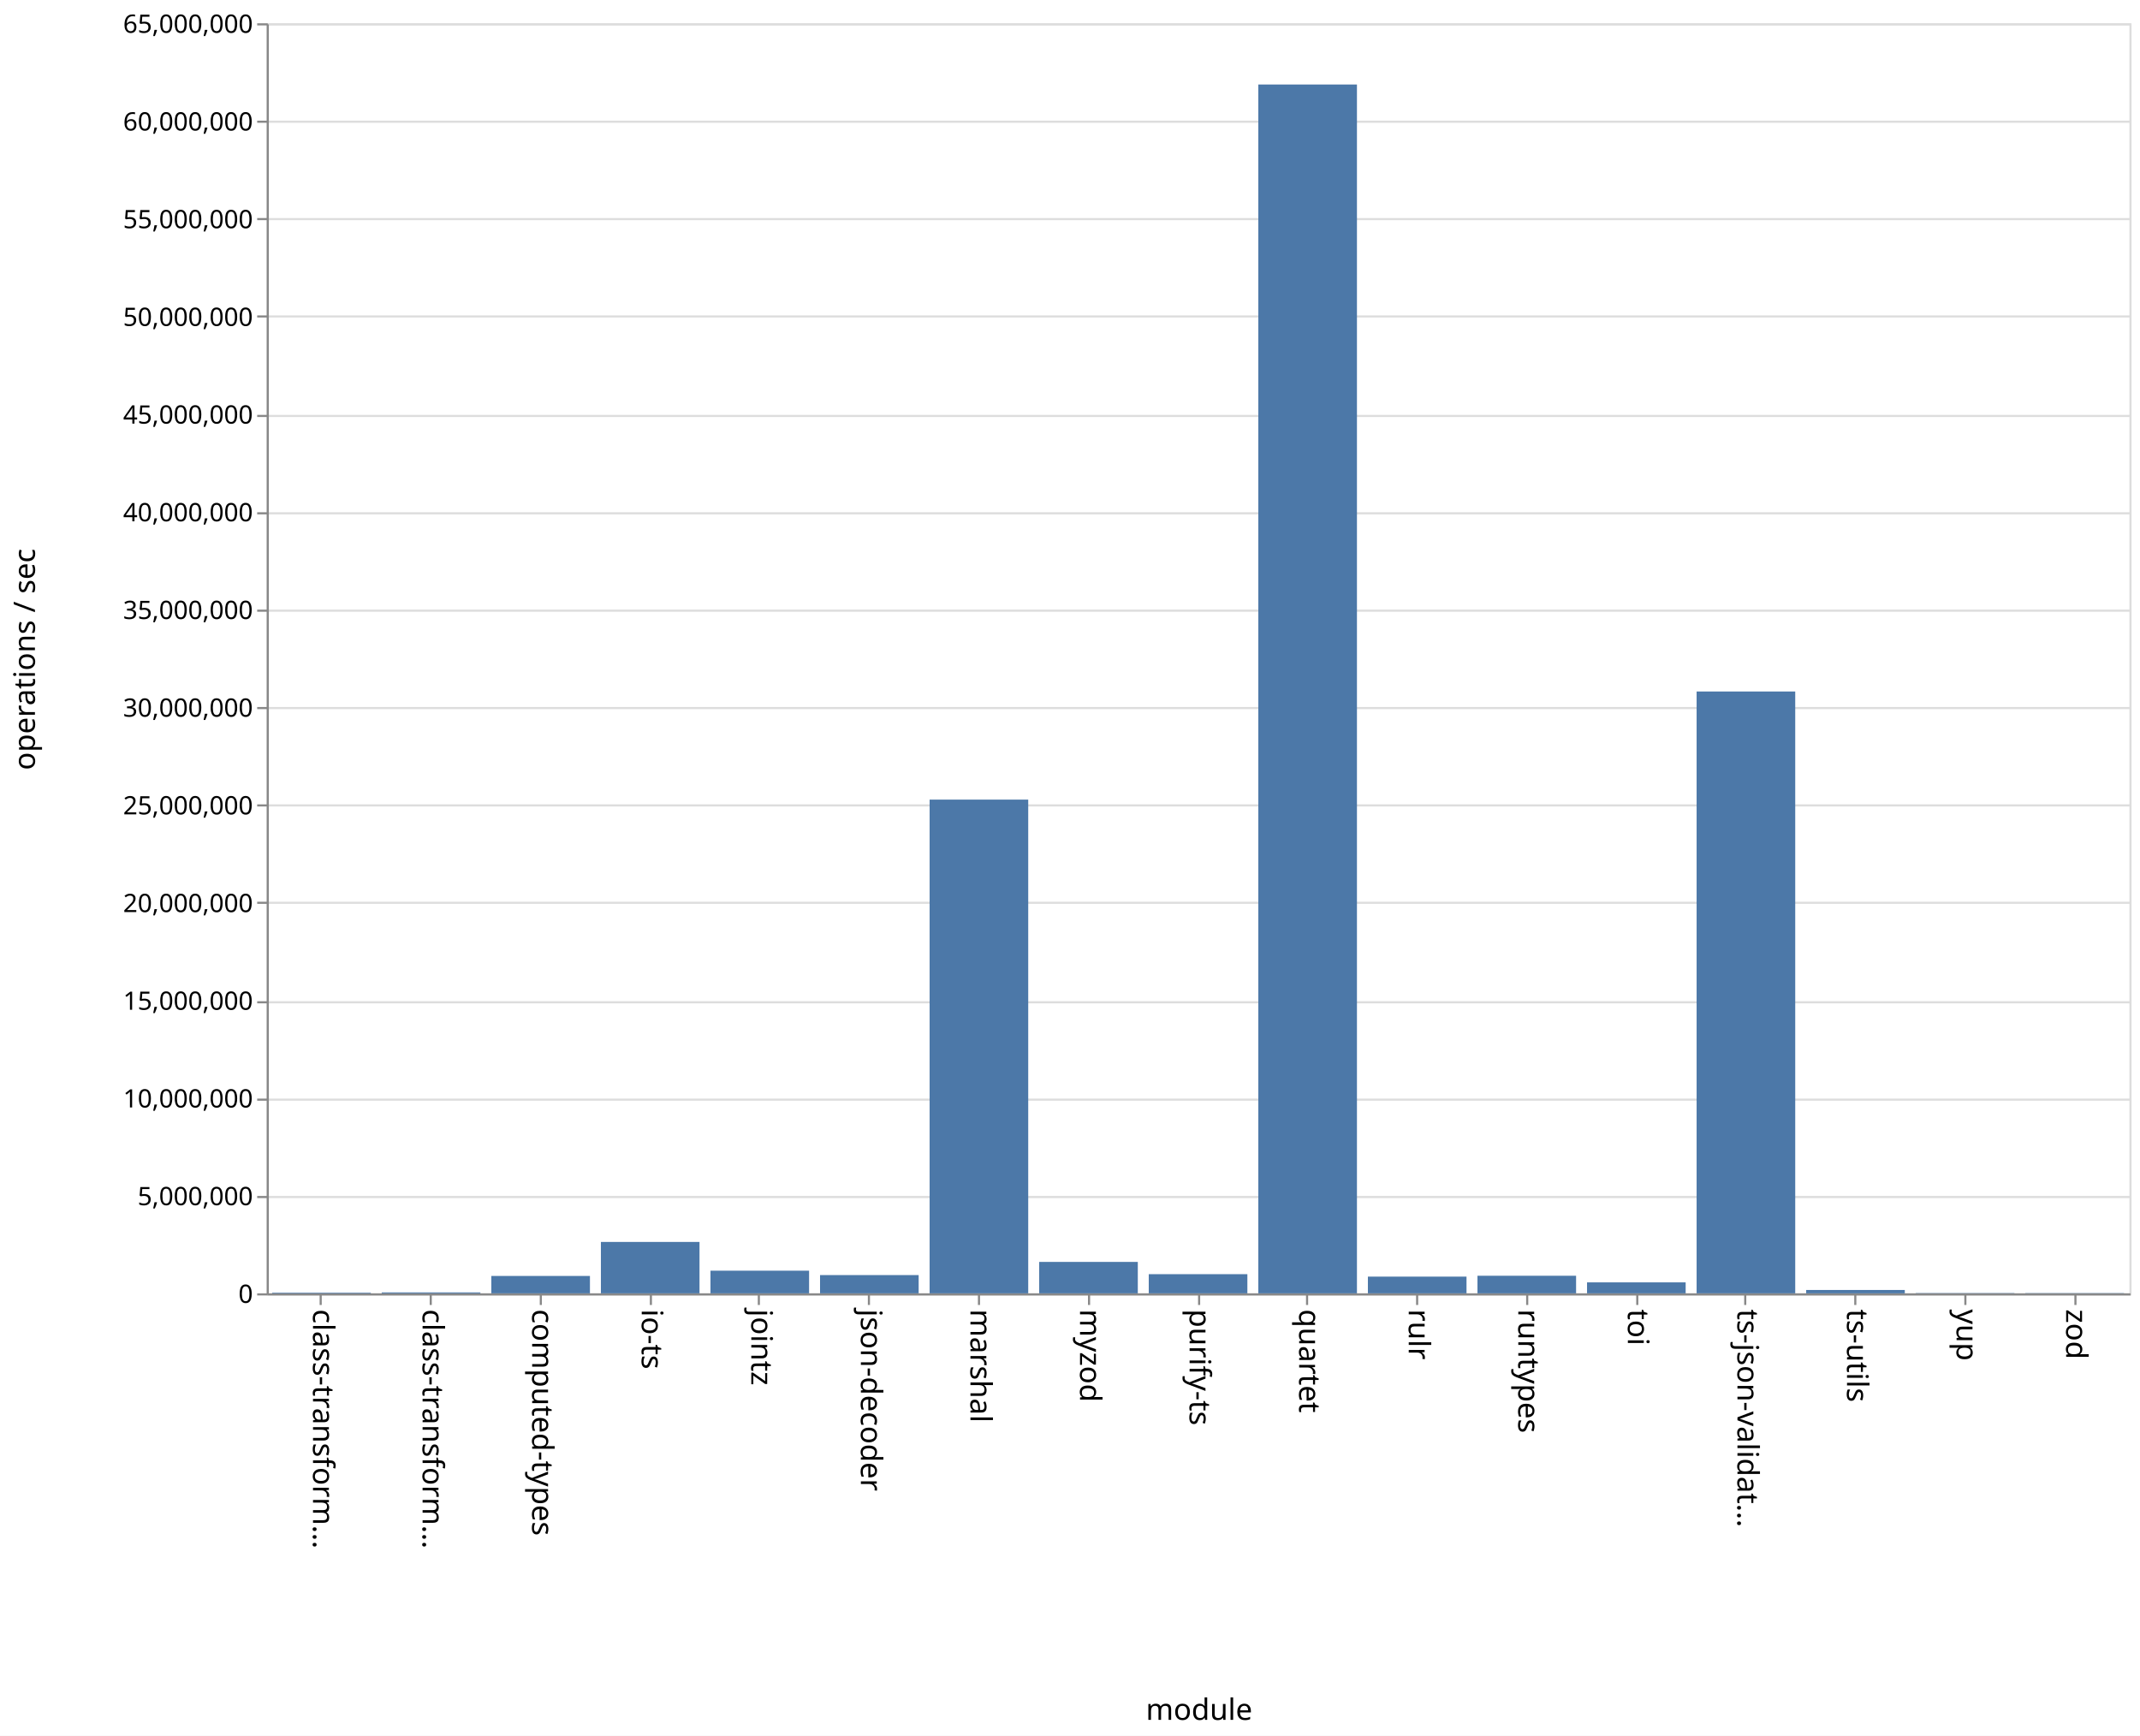
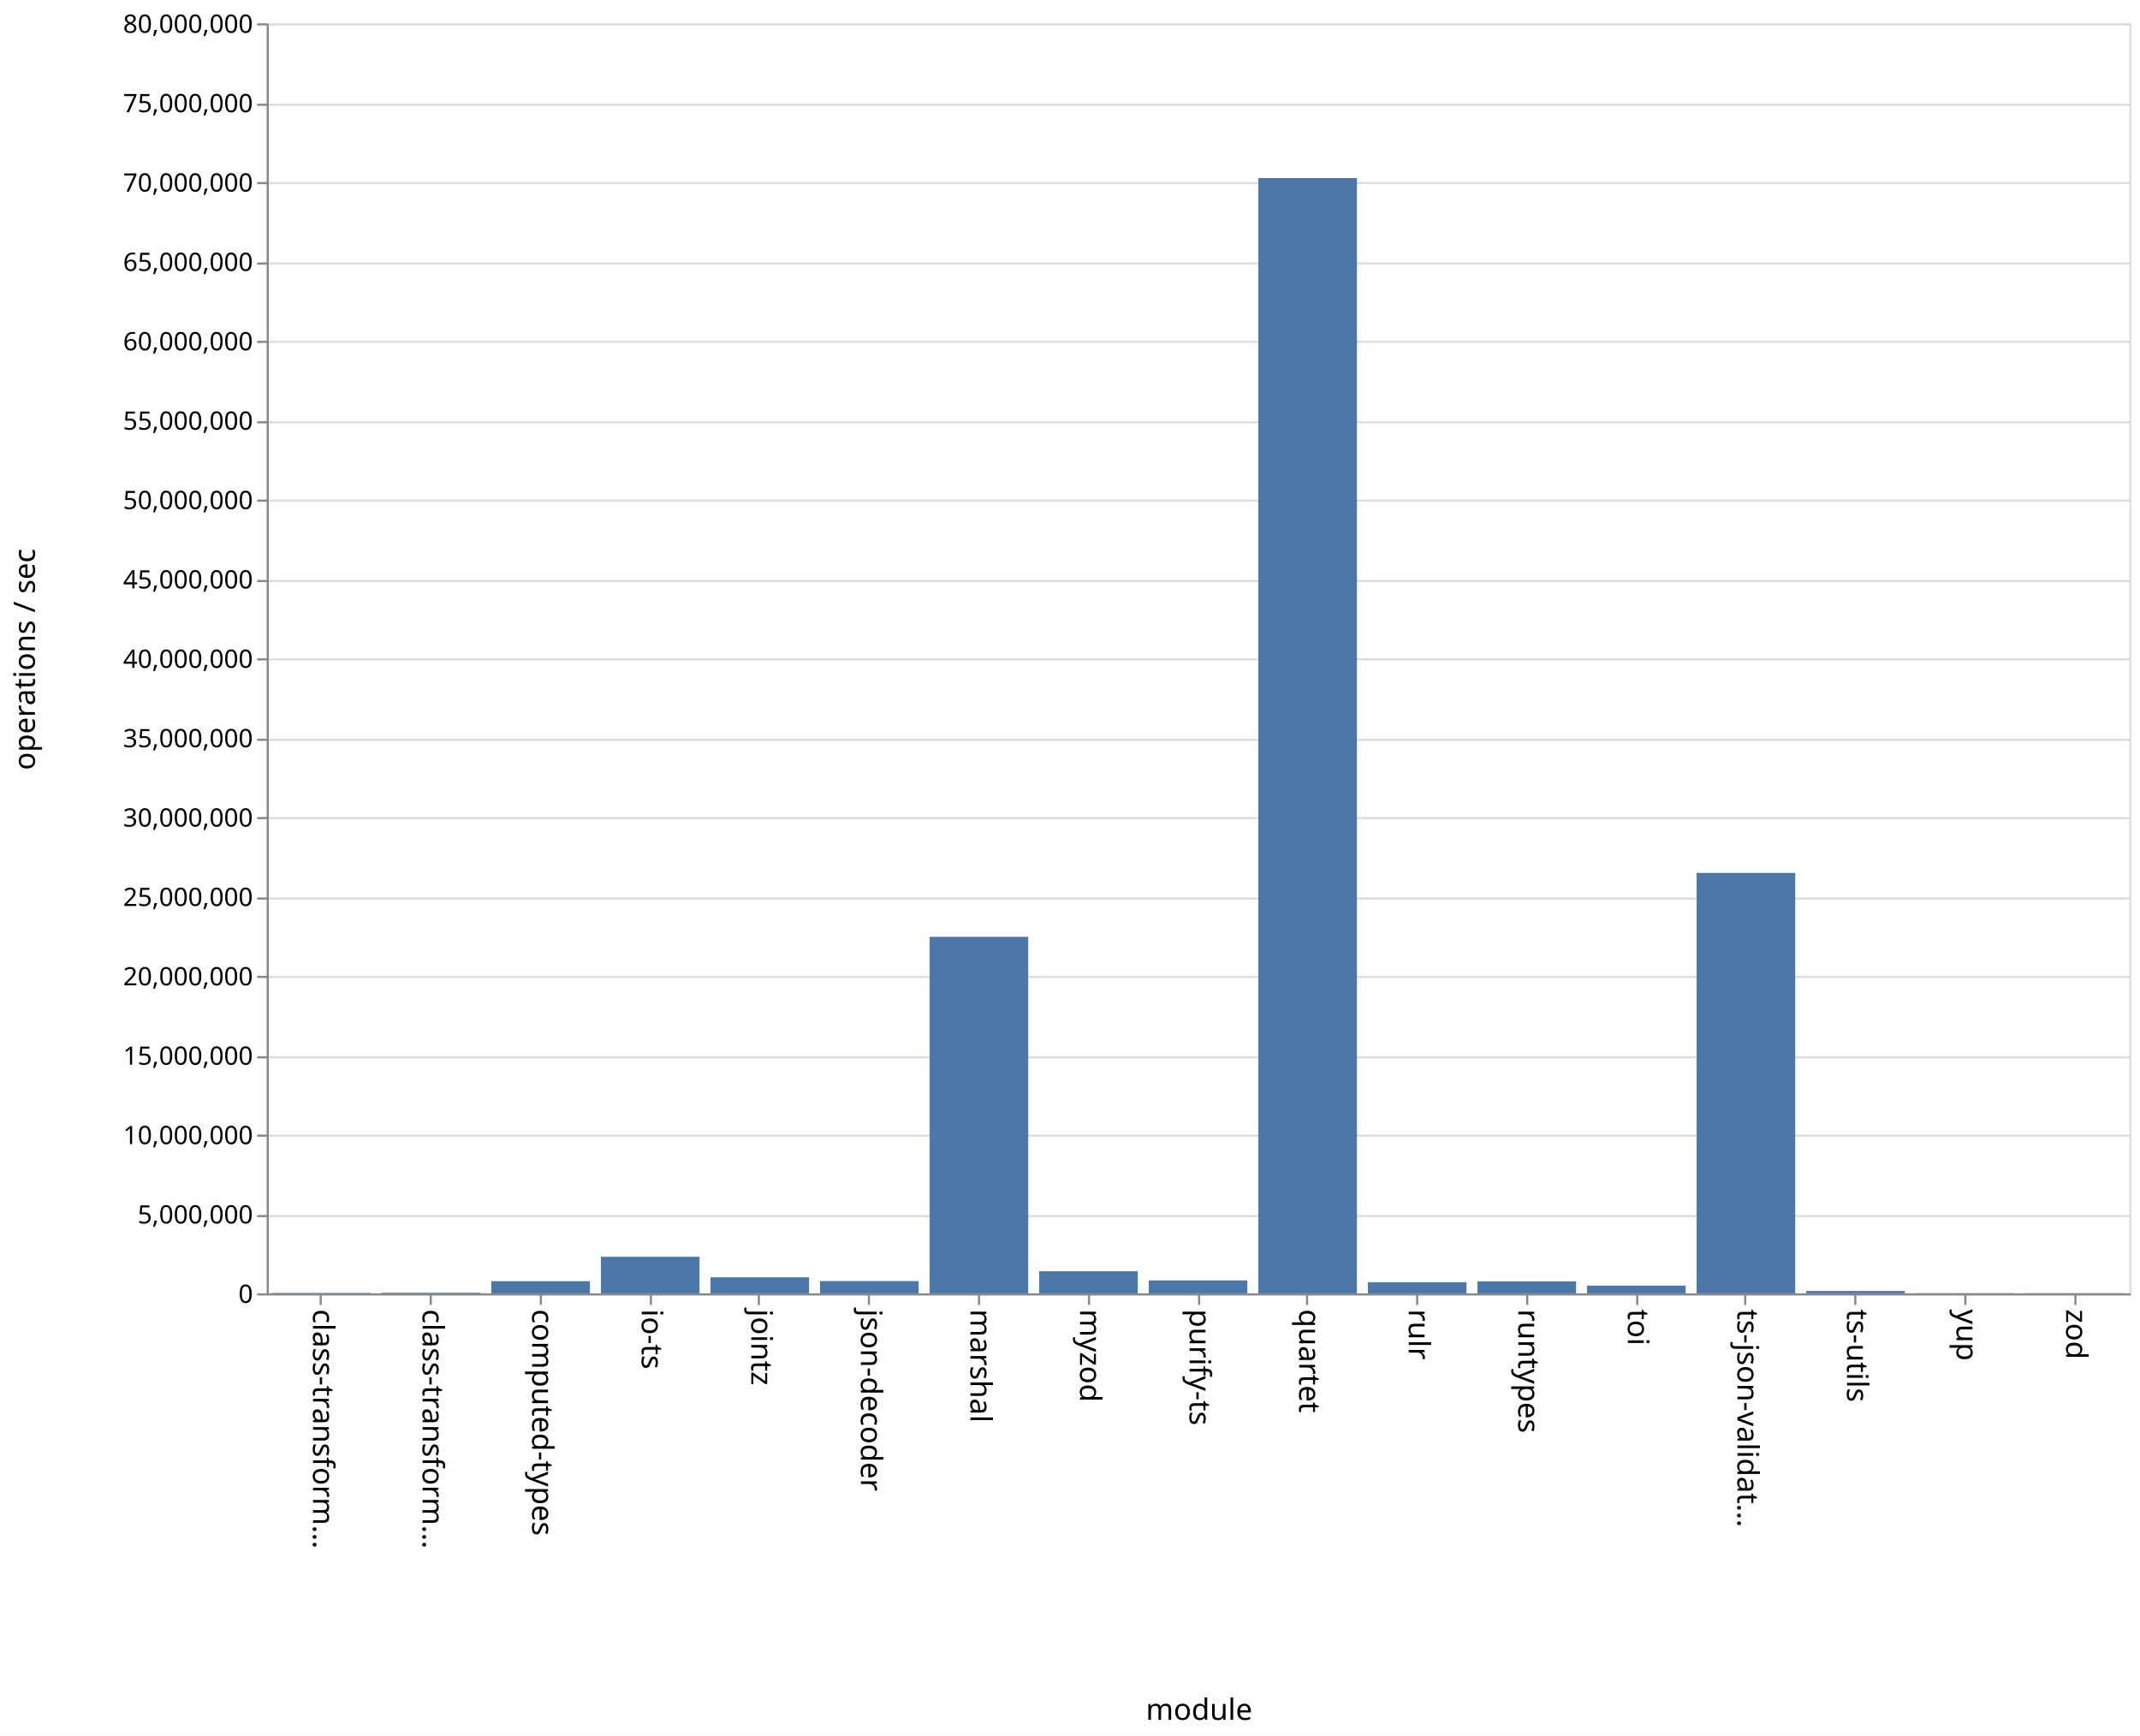
<svg xmlns="http://www.w3.org/2000/svg" class="marks" width="1011" height="820">
  <path fill="#fff" d="M0 0h1011v820H0z" />
  <g class="mark-group role-frame root" aria-roledescription="group mark container" fill="none" stroke-miterlimit="10">
    <path class="background" aria-hidden="true" d="M126.5 11.5h880v600h-880z" stroke="#ddd" />
    <g class="mark-group role-axis" aria-hidden="true">
      <path class="background" aria-hidden="true" d="M126.5 11.5z" pointer-events="none" />
      <g class="mark-rule role-axis-grid" pointer-events="none" stroke="#ddd">
-         <path d="M126.5 611.5h880M126.5 565.5h880M126.5 519.5h880M126.5 473.5h880M126.5 426.5h880M126.5 380.5h880M126.5 334.5h880M126.5 288.5h880M126.5 242.5h880M126.5 196.5h880M126.5 149.5h880M126.5 103.5h880M126.5 57.5h880M126.5 11.5h880" />
+         <path d="M126.5 611.5h880M126.5 574.5h880M126.5 536.5h880M126.5 499.5h880M126.5 461.5h880M126.5 424.5h880M126.5 386.5h880M126.5 349.5h880M126.5 311.5h880M126.5 274.5h880M126.5 236.5h880M126.5 199.5h880M126.5 161.5h880M126.5 124.5h880M126.5 86.5h880M126.5 49.5h880M126.5 11.5h880" />
      </g>
    </g>
    <g class="mark-group role-axis" aria-roledescription="axis" aria-label="X-axis titled 'module' for a discrete scale with 17 values: class-transformer-validator-async, class-transformer-validator-sync, computed-types, io-ts, jointz, ending with zod">
      <path class="background" aria-hidden="true" d="M126.5 611.5z" pointer-events="none" />
      <g class="mark-rule role-axis-tick" pointer-events="none" stroke="#888">
        <path d="M151.5 611.5v5M203.5 611.5v5M255.5 611.5v5M307.5 611.5v5M358.5 611.5v5M410.5 611.5v5M462.5 611.5v5M514.5 611.5v5M566.5 611.5v5M617.5 611.5v5M669.5 611.5v5M721.5 611.5v5M773.5 611.5v5M824.5 611.5v5M876.5 611.5v5M928.5 611.5v5M980.5 611.5v5" />
      </g>
      <g class="mark-text role-axis-label" pointer-events="none" font-family="sans-serif" font-size="14" fill="#000">
        <text transform="rotate(90 -235.309 383.191)">
                    class-transform…
                </text>
        <text transform="rotate(90 -209.426 409.074)">
                    class-transform…
                </text>
        <text transform="rotate(90 -183.544 434.956)">
                    computed-types
                </text>
        <text transform="rotate(90 -157.662 460.838)">
                    io-ts
                </text>
        <text transform="rotate(90 -131.78 486.72)">
                    jointz
                </text>
        <text transform="rotate(90 -105.897 512.603)">
                    json-decoder
                </text>
        <text transform="rotate(90 -80.015 538.485)">
                    marshal
                </text>
        <text transform="rotate(90 -54.132 564.368)">
                    myzod
                </text>
        <text transform="rotate(90 -28.25 590.25)">
                    purify-ts
                </text>
        <text transform="rotate(90 -2.368 616.132)">
                    quartet
                </text>
        <text transform="rotate(90 23.515 642.015)">
                    rulr
                </text>
        <text transform="rotate(90 49.397 667.897)">
                    runtypes
                </text>
        <text transform="rotate(90 75.28 693.78)">
                    toi
                </text>
        <text transform="rotate(90 101.162 719.662)">
                    ts-json-validat…
                </text>
        <text transform="rotate(90 127.044 745.544)">
                    ts-utils
                </text>
        <text transform="rotate(90 152.926 771.426)">
                    yup
                </text>
        <text transform="rotate(90 178.809 797.309)">
                    zod
                </text>
      </g>
      <path stroke="#888" d="M126.5 611.5h880" pointer-events="none" />
      <text text-anchor="middle" transform="translate(566.5 812.5)" font-family="sans-serif" font-size="14" fill="#000" pointer-events="none">
                module
            </text>
    </g>
-     <g class="mark-group role-axis" aria-roledescription="axis" aria-label="Y-axis titled 'operations / sec' for a linear scale with values from 0 to 65,000,000">
+     <g class="mark-group role-axis" aria-roledescription="axis" aria-label="Y-axis titled 'operations / sec' for a linear scale with values from 0 to 80,000,000">
      <path class="background" aria-hidden="true" d="M126.5 11.5z" pointer-events="none" />
      <g class="mark-rule role-axis-tick" pointer-events="none" stroke="#888">
-         <path d="M126.5 611.5h-5M126.5 565.5h-5M126.5 519.5h-5M126.5 473.5h-5M126.5 426.5h-5M126.5 380.5h-5M126.5 334.5h-5M126.5 288.5h-5M126.5 242.5h-5M126.5 196.5h-5M126.5 149.5h-5M126.5 103.5h-5M126.5 57.5h-5M126.5 11.5h-5" />
+         <path d="M126.5 611.5h-5M126.5 574.5h-5M126.5 536.5h-5M126.5 499.5h-5M126.5 461.5h-5M126.5 424.5h-5M126.5 386.5h-5M126.5 349.5h-5M126.5 311.5h-5M126.5 274.5h-5M126.5 236.5h-5M126.5 199.5h-5M126.5 161.5h-5M126.5 124.5h-5M126.5 86.5h-5M126.5 49.5h-5M126.5 11.5h-5" />
      </g>
      <g class="mark-text role-axis-label" pointer-events="none" text-anchor="end" font-family="sans-serif" font-size="12" fill="#000">
        <text transform="translate(119.5 615.5)">
                    0
                </text>
-         <text transform="translate(119.5 569.346)">
+         <text transform="translate(119.5 578)">
                    5,000,000
                </text>
-         <text transform="translate(119.5 523.192)">
+         <text transform="translate(119.5 540.5)">
                    10,000,000
                </text>
-         <text transform="translate(119.5 477.038)">
+         <text transform="translate(119.5 503)">
                    15,000,000
                </text>
-         <text transform="translate(119.5 430.885)">
+         <text transform="translate(119.5 465.5)">
                    20,000,000
                </text>
-         <text transform="translate(119.5 384.73)">
+         <text transform="translate(119.5 428)">
                    25,000,000
                </text>
-         <text transform="translate(119.5 338.577)">
+         <text transform="translate(119.5 390.5)">
                    30,000,000
                </text>
-         <text transform="translate(119.5 292.423)">
+         <text transform="translate(119.5 353)">
                    35,000,000
                </text>
-         <text transform="translate(119.5 246.27)">
+         <text transform="translate(119.5 315.5)">
                    40,000,000
                </text>
-         <text transform="translate(119.5 200.115)">
+         <text transform="translate(119.5 278)">
                    45,000,000
                </text>
-         <text transform="translate(119.5 153.962)">
+         <text transform="translate(119.5 240.5)">
                    50,000,000
                </text>
-         <text transform="translate(119.5 107.808)">
+         <text transform="translate(119.5 203)">
                    55,000,000
                </text>
-         <text transform="translate(119.5 61.654)">
+         <text transform="translate(119.5 165.5)">
                    60,000,000
                </text>
+         <text transform="translate(119.5 128)">
+                     65,000,000
+                 </text>
+         <text transform="translate(119.5 90.5)">
+                     70,000,000
+                 </text>
+         <text transform="translate(119.5 53)">
+                     75,000,000
+                 </text>
        <text transform="translate(119.5 15.5)">
-                     65,000,000
+                     80,000,000
                </text>
      </g>
      <path stroke="#888" d="M126.5 611.5v-600" pointer-events="none" />
      <text text-anchor="middle" transform="rotate(-90 164 147.5)" font-family="sans-serif" font-size="14" fill="#000" pointer-events="none">
                operations / sec
            </text>
    </g>
    <g class="mark-rect role-mark marks" aria-roledescription="rect mark container" fill="#4c78a8">
-       <path aria-label="operations / sec: 32802; module: class-transformer-validator-async" aria-roledescription="bar" d="M128.588 610.697h46.588V611h-46.588z" />
-       <path aria-label="operations / sec: 47538; module: class-transformer-validator-sync" aria-roledescription="bar" d="M180.353 610.561h46.588V611h-46.588z" />
-       <path aria-label="operations / sec: 889926; module: computed-types" aria-roledescription="bar" d="M232.118 602.785h46.588V611h-46.588z" />
-       <path aria-label="operations / sec: 2630391; module: io-ts" aria-roledescription="bar" d="M283.882 586.72h46.589V611h-46.589z" />
-       <path aria-label="operations / sec: 1159376; module: jointz" aria-roledescription="bar" d="M335.647 600.298h46.588V611h-46.588z" />
-       <path aria-label="operations / sec: 934436; module: json-decoder" aria-roledescription="bar" d="M387.412 602.374H434V611h-46.588z" />
-       <path aria-label="operations / sec: 25268398; module: marshal" aria-roledescription="bar" d="M439.176 377.753h46.589V611h-46.589z" />
-       <path aria-label="operations / sec: 1608530; module: myzod" aria-roledescription="bar" d="M490.941 596.152h46.588V611h-46.588z" />
-       <path aria-label="operations / sec: 980591; module: purify-ts" aria-roledescription="bar" d="M542.706 601.948h46.588V611h-46.588z" />
-       <path aria-label="operations / sec: 61866919; module: quartet" aria-roledescription="bar" d="M594.47 39.92h46.589V611H594.47z" />
-       <path aria-label="operations / sec: 855462; module: rulr" aria-roledescription="bar" d="M646.235 603.103h46.589V611h-46.589z" />
-       <path aria-label="operations / sec: 899863; module: runtypes" aria-roledescription="bar" d="M698 602.694h46.588V611H698z" />
-       <path aria-label="operations / sec: 561387; module: toi" aria-roledescription="bar" d="M749.765 605.818h46.588V611h-46.588z" />
-       <path aria-label="operations / sec: 30802629; module: ts-json-validator" aria-roledescription="bar" d="M801.53 326.668h46.588V611h-46.589z" />
-       <path aria-label="operations / sec: 172157; module: ts-utils" aria-roledescription="bar" d="M853.294 609.41h46.588V611h-46.588z" />
-       <path aria-label="operations / sec: 16583; module: yup" aria-roledescription="bar" d="M905.059 610.847h46.588V611H905.06z" />
-       <path aria-label="operations / sec: 12654; module: zod" aria-roledescription="bar" d="M956.824 610.883h46.588V611h-46.588z" />
+       <path aria-label="operations / sec: 28377; module: class-transformer-validator-async" aria-roledescription="bar" d="M128.588 610.787h46.588V611h-46.588z" />
+       <path aria-label="operations / sec: 37802; module: class-transformer-validator-sync" aria-roledescription="bar" d="M180.353 610.716h46.588V611h-46.588z" />
+       <path aria-label="operations / sec: 765200; module: computed-types" aria-roledescription="bar" d="M232.118 605.261h46.588V611h-46.588z" />
+       <path aria-label="operations / sec: 2304384; module: io-ts" aria-roledescription="bar" d="M283.882 593.717h46.589V611h-46.589z" />
+       <path aria-label="operations / sec: 1008910; module: jointz" aria-roledescription="bar" d="M335.647 603.433h46.588V611h-46.588z" />
+       <path aria-label="operations / sec: 772046; module: json-decoder" aria-roledescription="bar" d="M387.412 605.21H434V611h-46.588z" />
+       <path aria-label="operations / sec: 22455977; module: marshal" aria-roledescription="bar" d="M439.176 442.58h46.589V611h-46.589z" />
+       <path aria-label="operations / sec: 1391562; module: myzod" aria-roledescription="bar" d="M490.941 600.563h46.588V611h-46.588z" />
+       <path aria-label="operations / sec: 814005; module: purify-ts" aria-roledescription="bar" d="M542.706 604.895h46.588V611h-46.588z" />
+       <path aria-label="operations / sec: 70251714; module: quartet" aria-roledescription="bar" d="M594.47 84.112h46.589V611H594.47z" />
+       <path aria-label="operations / sec: 701972; module: rulr" aria-roledescription="bar" d="M646.235 605.735h46.589V611h-46.589z" />
+       <path aria-label="operations / sec: 754067; module: runtypes" aria-roledescription="bar" d="M698 605.344h46.588V611H698z" />
+       <path aria-label="operations / sec: 487226; module: toi" aria-roledescription="bar" d="M749.765 607.346h46.588V611h-46.588z" />
+       <path aria-label="operations / sec: 26482863; module: ts-json-validator" aria-roledescription="bar" d="M801.53 412.379h46.588V611h-46.589z" />
+       <path aria-label="operations / sec: 149395; module: ts-utils" aria-roledescription="bar" d="M853.294 609.88h46.588V611h-46.588z" />
+       <path aria-label="operations / sec: 13127; module: yup" aria-roledescription="bar" d="M905.059 610.902h46.588V611H905.06z" />
+       <path aria-label="operations / sec: 11010; module: zod" aria-roledescription="bar" d="M956.824 610.917h46.588V611h-46.588z" />
    </g>
  </g>
</svg>
